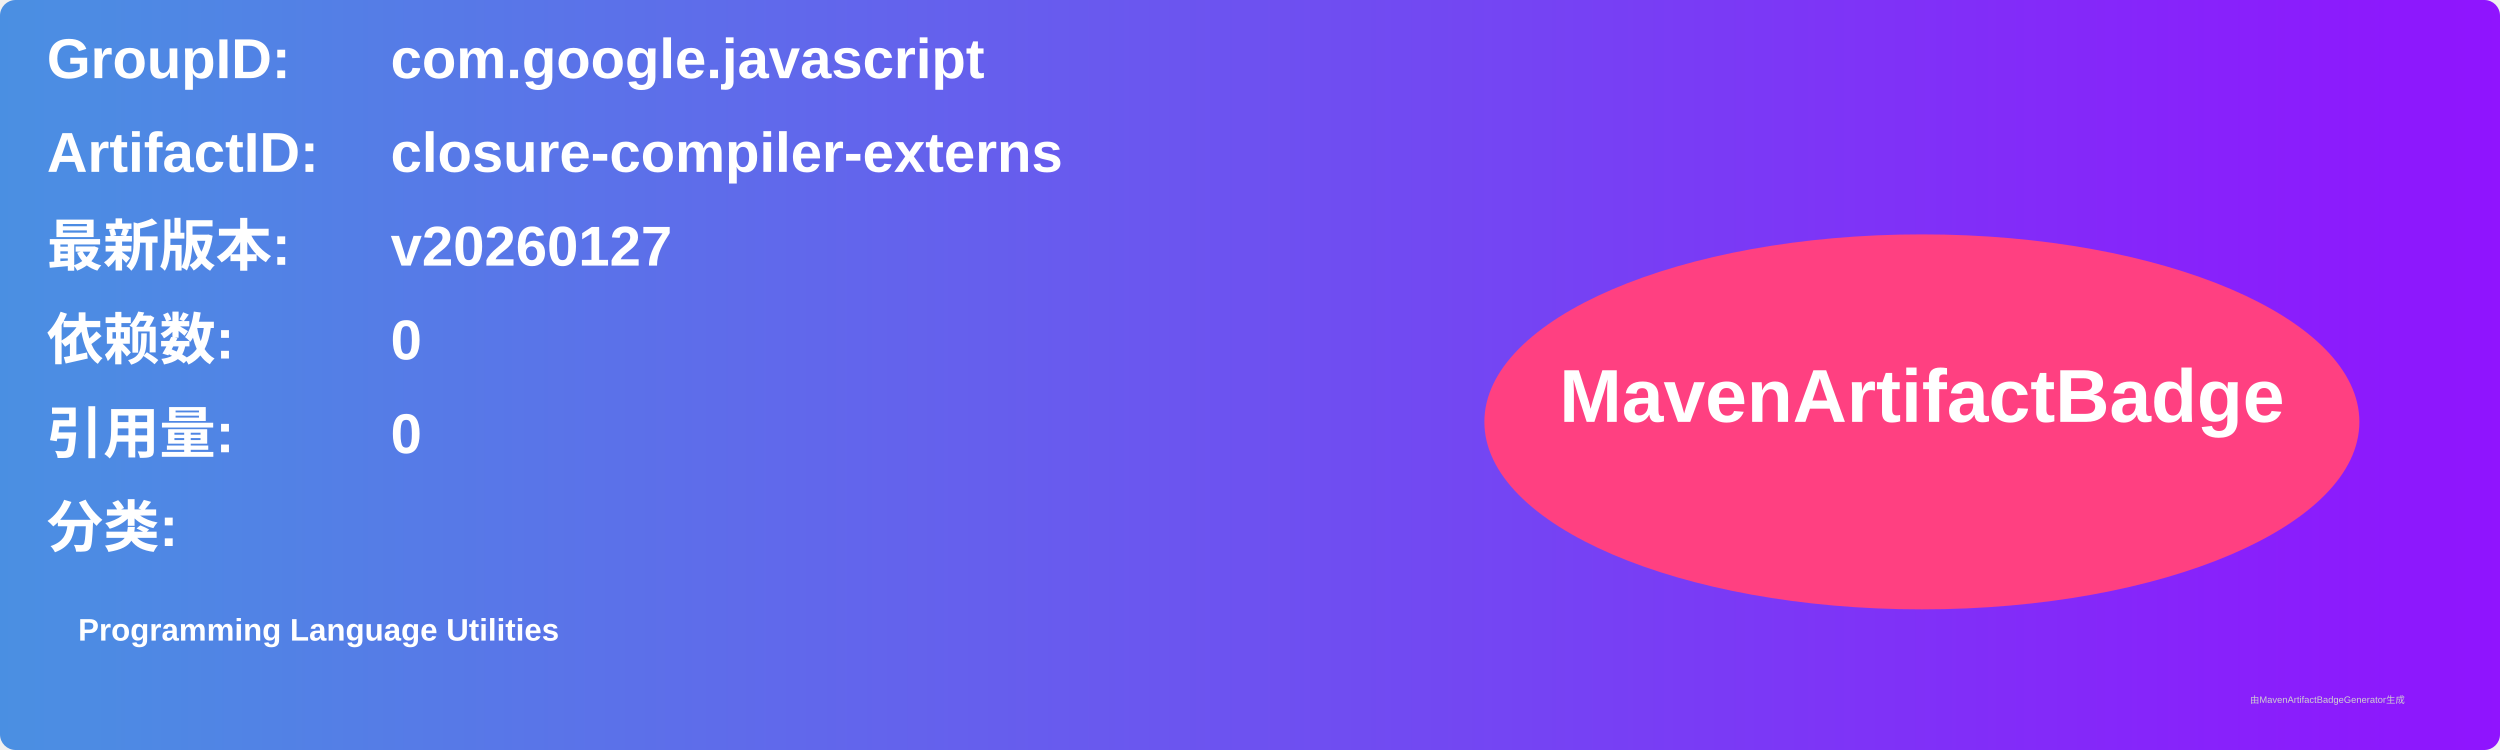
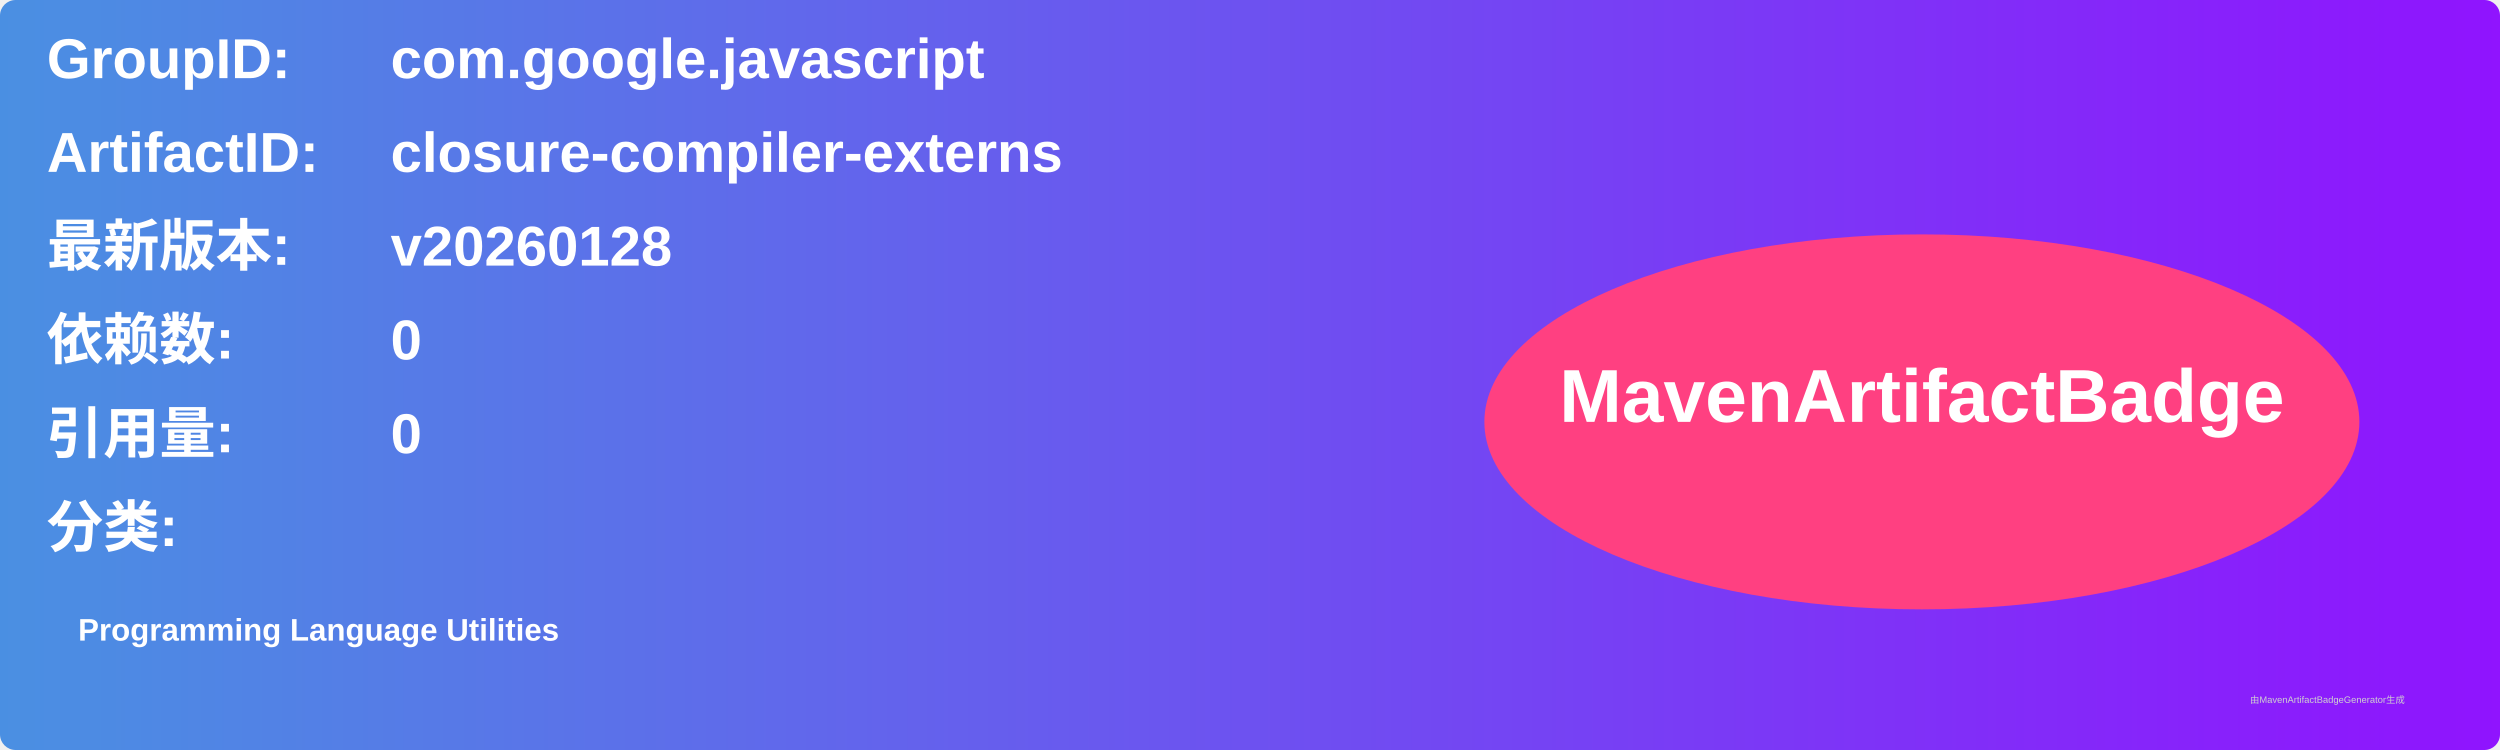
<svg xmlns="http://www.w3.org/2000/svg" width="800" height="240" viewBox="0 0 800 240">
  <linearGradient id="grad" x1="0%" y1="0%" x2="100%" y2="0%">
    <stop offset="0%" stop-color="#4a90e2" />
    <stop offset="100%" stop-color="#9013fe" />
  </linearGradient>
  <rect width="100%" height="100%" rx="5" ry="5" fill="url(#grad)" />
  <g transform="translate(15, 15)">
    <text x="0" y="10" font-family="Arial" font-size="18" fill="white" font-weight="bold" width="260">GroupID:</text>
    <text x="110" y="10" font-family="Arial" font-size="18" fill="white" font-weight="bold" width="460">com.google.javascript</text>
    <text x="0" y="40" font-family="Arial" font-size="18" fill="white" font-weight="bold" width="260">ArtifactID:</text>
    <text x="110" y="40" font-family="Arial" font-size="18" fill="white" font-weight="bold" width="460">closure-compiler-externs</text>
    <text x="0" y="70" font-family="Arial" font-size="18" fill="white" font-weight="bold">最新版本:</text>
    <text x="110" y="70" font-family="Arial" font-size="18" fill="white" font-weight="bold">
-       <tspan font-weight="bold">v20260127</tspan>
+       <tspan font-weight="bold">v20260128</tspan>
    </text>
    <text x="0" y="100" font-family="Arial" font-size="18" fill="white" font-weight="bold">依赖数: </text>
    <text x="110" y="100" font-family="Arial" font-size="18" fill="white">
      <tspan font-weight="bold">0</tspan>
    </text>
    <text x="0" y="130" font-family="Arial" font-size="18" fill="white" font-weight="bold">引用量: </text>
    <text x="110" y="130" font-family="Arial" font-size="18" fill="white">
      <tspan font-weight="bold">0</tspan>
    </text>
    <text x="0" y="160" font-family="Arial" font-size="18" fill="white" font-weight="bold">分类:</text>
    <text x="10" y="190" font-family="Arial" font-size="10" fill="white">
      <tspan font-weight="bold">Programming Language Utilities</tspan>
    </text>
    <ellipse cx="600" cy="120" rx="140" ry="60" fill="#ff4081" />
    <text x="600" y="120" text-anchor="middle" font-family="Arial" font-size="24" fill="white" font-weight="bold">MavenArtifactBadge</text>
  </g>
  <text x="720" y="225" font-family="Arial" font-size="3" fill="#d0d0d0">由MavenArtifactBadgeGenerator生成</text>
</svg>
